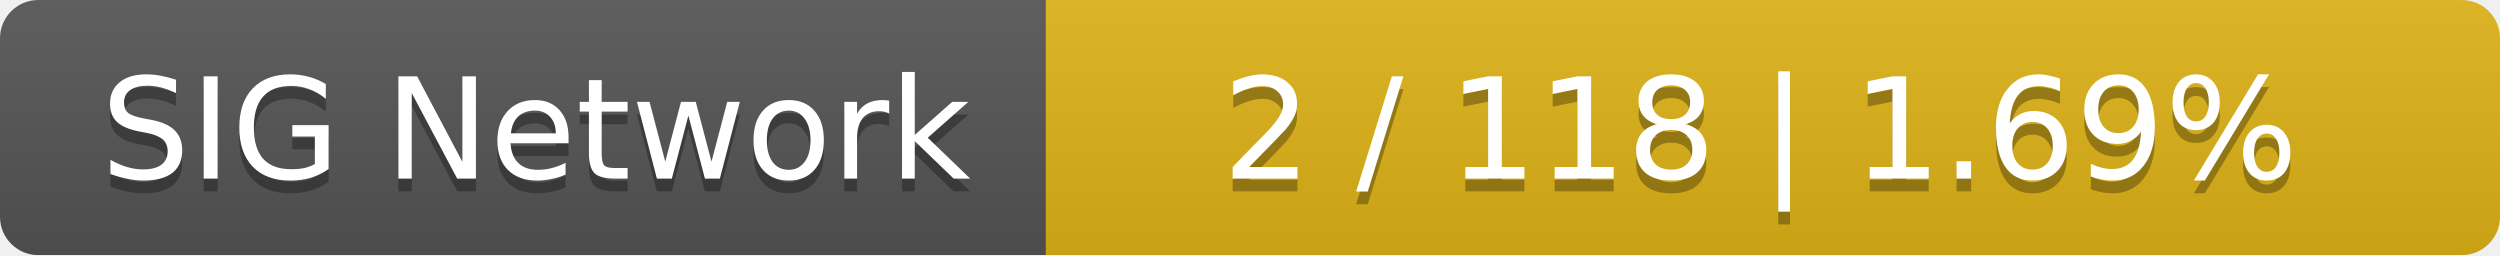
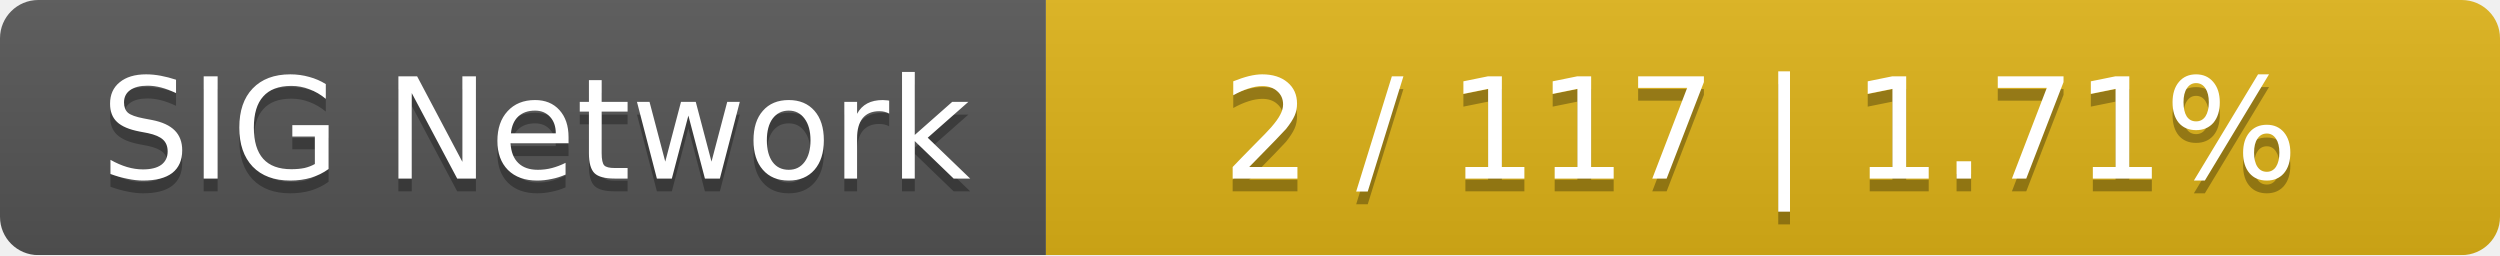
<svg xmlns="http://www.w3.org/2000/svg" width="196" height="20">
  <linearGradient id="smooth" x2="0" y2="100%">
    <stop offset="0" stop-color="#bbb" stop-opacity=".1" />
    <stop offset="1" stop-opacity=".1" />
  </linearGradient>
  <mask id="round">
    <rect width="196" height="20" rx="3" fill="#fff" />
  </mask>
  <g mask="url(#round)">
    <rect width="82" height="20" fill="#555" />
    <rect x="82" width="114" height="20" fill="#dfb317" />
    <rect width="196" height="20" fill="url(#smooth)" />
  </g>
  <g fill="#fff" text-anchor="middle" font-family="DejaVu Sans,Verdana,Geneva,sans-serif" font-size="11">
    <text x="42" y="15" fill="#010101" fill-opacity=".3">SIG Network</text>
    <text x="42" y="14">SIG Network</text>
-     <text x="138" y="15" fill="#010101" fill-opacity=".3">2 / 118    |    1.69%</text>
-     <text x="138" y="14">2 / 118    |    1.69%</text>
+     <text x="138" y="15" fill="#010101" fill-opacity=".3">2 / 117    |    1.71%</text>
+     <text x="138" y="14">2 / 117    |    1.71%</text>
  </g>
</svg>
